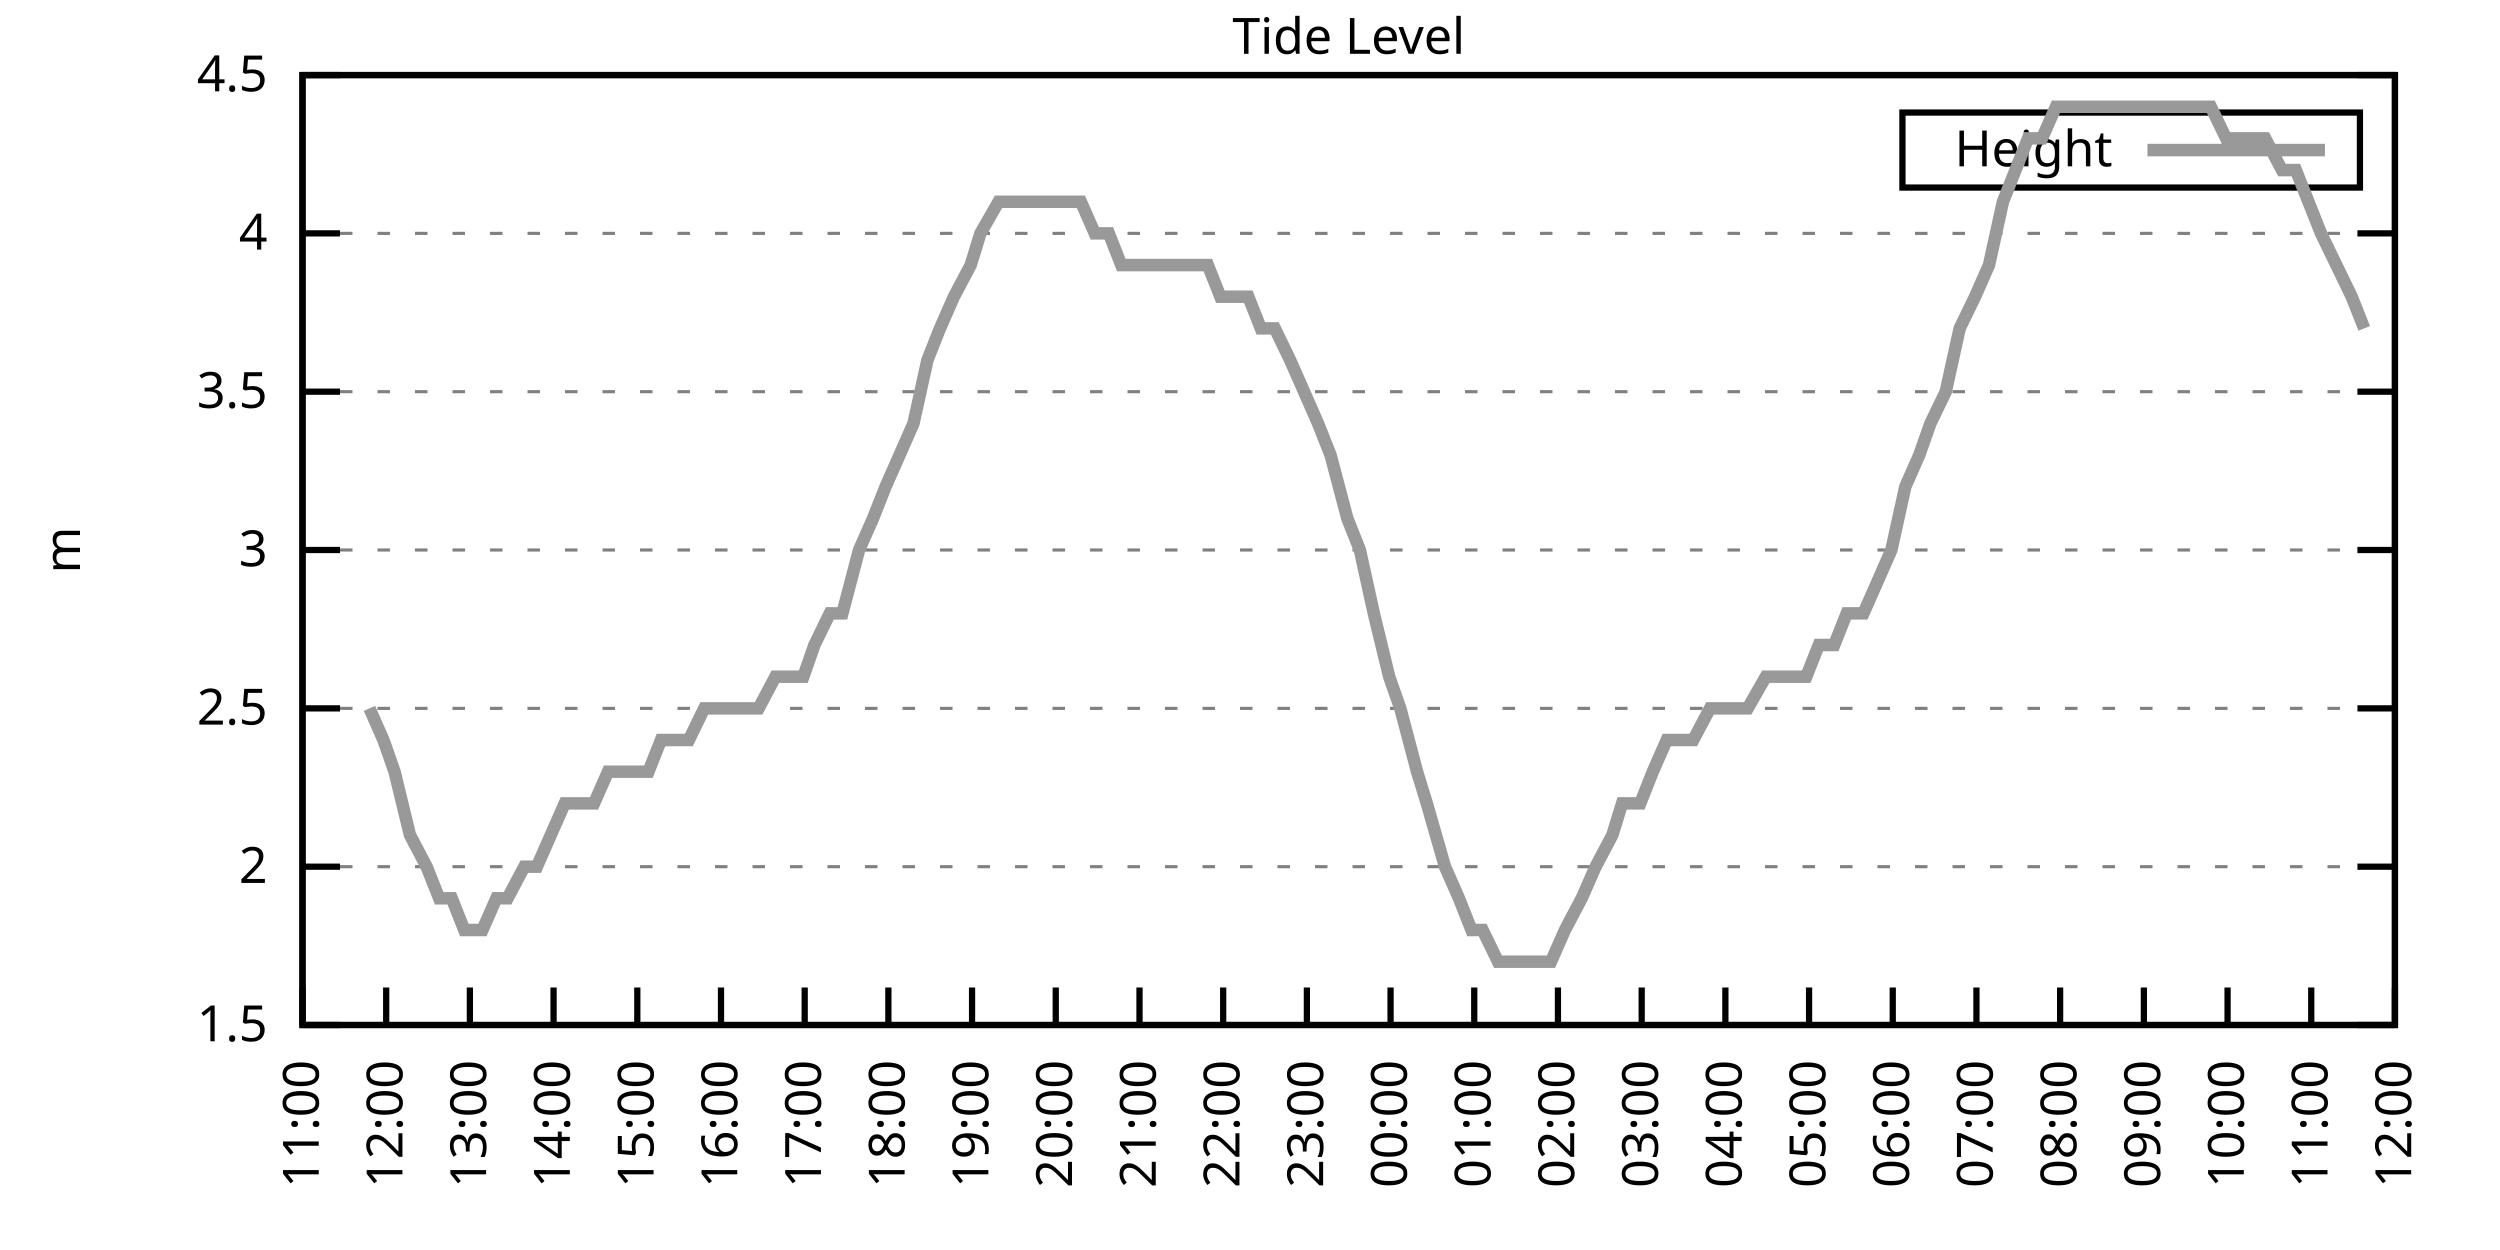
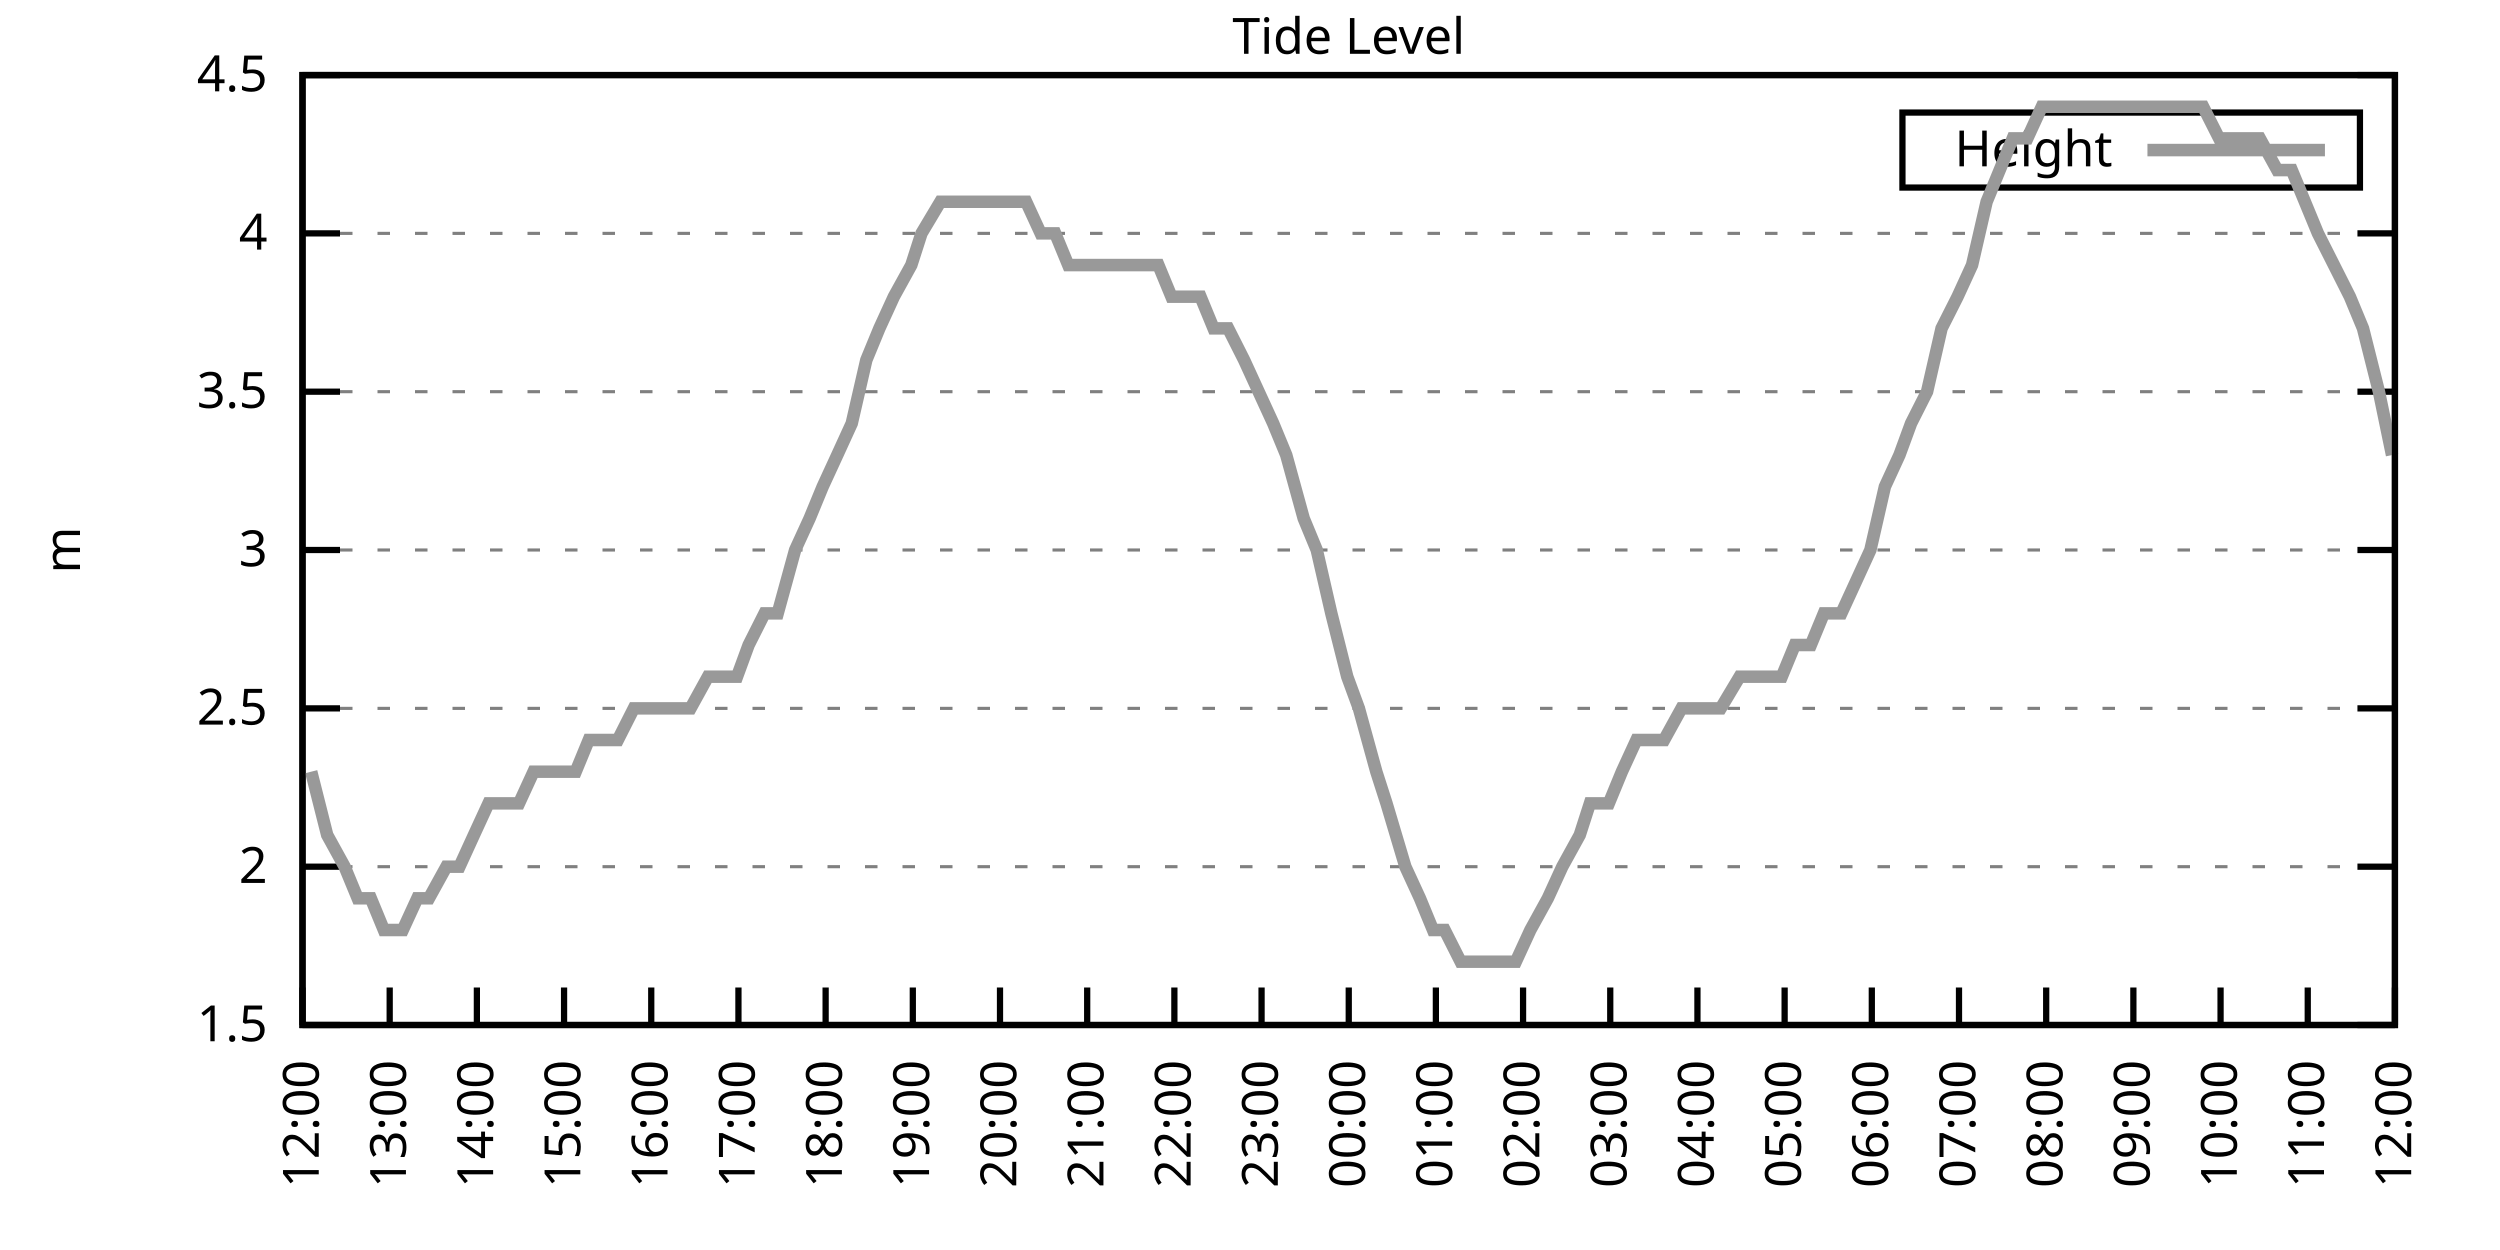
<svg xmlns="http://www.w3.org/2000/svg" xmlns:xlink="http://www.w3.org/1999/xlink" width="400" height="200" viewBox="0 0 400 200">
  <g id="gnuplot_canvas">
    <rect x="0" y="0" width="400" height="200" fill="none" />
    <defs>
      <circle id="gpDot" r="0.5" stroke-width="0.5" stroke="currentColor" />
      <path id="gpPt0" stroke-width="0.333" stroke="currentColor" d="M-1,0 h2 M0,-1 v2" />
      <path id="gpPt1" stroke-width="0.333" stroke="currentColor" d="M-1,-1 L1,1 M1,-1 L-1,1" />
      <path id="gpPt2" stroke-width="0.333" stroke="currentColor" d="M-1,0 L1,0 M0,-1 L0,1 M-1,-1 L1,1 M-1,1 L1,-1" />
      <rect id="gpPt3" stroke-width="0.333" stroke="currentColor" x="-1" y="-1" width="2" height="2" />
      <rect id="gpPt4" stroke-width="0.333" stroke="currentColor" fill="currentColor" x="-1" y="-1" width="2" height="2" />
      <circle id="gpPt5" stroke-width="0.333" stroke="currentColor" cx="0" cy="0" r="1" />
      <use xlink:href="#gpPt5" id="gpPt6" fill="currentColor" stroke="none" />
      <path id="gpPt7" stroke-width="0.333" stroke="currentColor" d="M0,-1.33 L-1.33,0.67 L1.33,0.67 z" />
      <use xlink:href="#gpPt7" id="gpPt8" fill="currentColor" stroke="none" />
      <use xlink:href="#gpPt7" id="gpPt9" stroke="currentColor" transform="rotate(180)" />
      <use xlink:href="#gpPt9" id="gpPt10" fill="currentColor" stroke="none" />
      <use xlink:href="#gpPt3" id="gpPt11" stroke="currentColor" transform="rotate(45)" />
      <use xlink:href="#gpPt11" id="gpPt12" fill="currentColor" stroke="none" />
      <path id="gpPt13" stroke-width="0.333" stroke="currentColor" d="M0,1.330 L1.265,0.411 L0.782,-1.067 L-0.782,-1.076 L-1.265,0.411 z" />
      <use xlink:href="#gpPt13" id="gpPt14" fill="currentColor" stroke="none" />
      <filter id="textbox" filterUnits="objectBoundingBox" x="0" y="0" height="1" width="1">
        <feFlood flood-color="white" flood-opacity="1" result="bgnd" />
        <feComposite in="SourceGraphic" in2="bgnd" operator="atop" />
      </filter>
      <filter id="greybox" filterUnits="objectBoundingBox" x="0" y="0" height="1" width="1">
        <feFlood flood-color="lightgrey" flood-opacity="1" result="grey" />
        <feComposite in="SourceGraphic" in2="grey" operator="atop" />
      </filter>
    </defs>
    <g fill="none" color="white" stroke="currentColor" stroke-width="1.00" stroke-linecap="butt" stroke-linejoin="miter">
</g>
    <g fill="none" color="black" stroke="currentColor" stroke-width="1.00" stroke-linecap="butt" stroke-linejoin="miter">
      <g stroke="none" shape-rendering="crispEdges">
        <polygon fill="rgb(255, 255, 255)" points="48.40,164.00 383.18,164.00 383.18,12.02 48.40,12.02 " />
      </g>
    </g>
    <g fill="none" color="black" stroke="currentColor" stroke-width="1.00" stroke-linecap="butt" stroke-linejoin="miter">
</g>
    <g fill="none" color="black" stroke="black" stroke-width="0.50" stroke-linecap="butt" stroke-linejoin="miter">
</g>
    <g fill="none" color="gray" stroke="currentColor" stroke-width="0.50" stroke-linecap="butt" stroke-linejoin="miter">
      <path stroke="gray" stroke-dasharray="2,4" class="gridline" d="M48.40,164.00 L383.19,164.00  " />
    </g>
    <g fill="none" color="gray" stroke="gray" stroke-width="1.00" stroke-linecap="butt" stroke-linejoin="miter">
</g>
    <g fill="none" color="black" stroke="currentColor" stroke-width="1.00" stroke-linecap="butt" stroke-linejoin="miter">
      <path stroke="black" d="M48.40,164.00 L54.40,164.00 M383.19,164.00 L377.19,164.00  " />
      <g transform="translate(42.80,166.60)" stroke="none" fill="black" font-family="Sans" font-size="8.00" text-anchor="end">
        <text>
          <tspan font-family="Sans"> 1.5</tspan>
        </text>
      </g>
    </g>
    <g fill="none" color="black" stroke="currentColor" stroke-width="1.00" stroke-linecap="butt" stroke-linejoin="miter">
</g>
    <g fill="none" color="black" stroke="black" stroke-width="0.50" stroke-linecap="butt" stroke-linejoin="miter">
</g>
    <g fill="none" color="gray" stroke="currentColor" stroke-width="0.50" stroke-linecap="butt" stroke-linejoin="miter">
      <path stroke="gray" stroke-dasharray="2,4" class="gridline" d="M48.40,138.67 L383.19,138.67  " />
    </g>
    <g fill="none" color="gray" stroke="gray" stroke-width="1.00" stroke-linecap="butt" stroke-linejoin="miter">
</g>
    <g fill="none" color="black" stroke="currentColor" stroke-width="1.00" stroke-linecap="butt" stroke-linejoin="miter">
      <path stroke="black" d="M48.40,138.67 L54.40,138.67 M383.19,138.67 L377.19,138.67  " />
      <g transform="translate(42.80,141.27)" stroke="none" fill="black" font-family="Sans" font-size="8.00" text-anchor="end">
        <text>
          <tspan font-family="Sans"> 2</tspan>
        </text>
      </g>
    </g>
    <g fill="none" color="black" stroke="currentColor" stroke-width="1.00" stroke-linecap="butt" stroke-linejoin="miter">
</g>
    <g fill="none" color="black" stroke="black" stroke-width="0.50" stroke-linecap="butt" stroke-linejoin="miter">
</g>
    <g fill="none" color="gray" stroke="currentColor" stroke-width="0.50" stroke-linecap="butt" stroke-linejoin="miter">
      <path stroke="gray" stroke-dasharray="2,4" class="gridline" d="M48.40,113.34 L383.19,113.34  " />
    </g>
    <g fill="none" color="gray" stroke="gray" stroke-width="1.00" stroke-linecap="butt" stroke-linejoin="miter">
</g>
    <g fill="none" color="black" stroke="currentColor" stroke-width="1.00" stroke-linecap="butt" stroke-linejoin="miter">
      <path stroke="black" d="M48.40,113.34 L54.40,113.34 M383.19,113.34 L377.19,113.34  " />
      <g transform="translate(42.80,115.94)" stroke="none" fill="black" font-family="Sans" font-size="8.00" text-anchor="end">
        <text>
          <tspan font-family="Sans"> 2.5</tspan>
        </text>
      </g>
    </g>
    <g fill="none" color="black" stroke="currentColor" stroke-width="1.00" stroke-linecap="butt" stroke-linejoin="miter">
</g>
    <g fill="none" color="black" stroke="black" stroke-width="0.50" stroke-linecap="butt" stroke-linejoin="miter">
</g>
    <g fill="none" color="gray" stroke="currentColor" stroke-width="0.50" stroke-linecap="butt" stroke-linejoin="miter">
      <path stroke="gray" stroke-dasharray="2,4" class="gridline" d="M48.40,88.00 L383.19,88.00  " />
    </g>
    <g fill="none" color="gray" stroke="gray" stroke-width="1.00" stroke-linecap="butt" stroke-linejoin="miter">
</g>
    <g fill="none" color="black" stroke="currentColor" stroke-width="1.00" stroke-linecap="butt" stroke-linejoin="miter">
      <path stroke="black" d="M48.40,88.00 L54.40,88.00 M383.19,88.00 L377.19,88.00  " />
      <g transform="translate(42.80,90.60)" stroke="none" fill="black" font-family="Sans" font-size="8.00" text-anchor="end">
        <text>
          <tspan font-family="Sans"> 3</tspan>
        </text>
      </g>
    </g>
    <g fill="none" color="black" stroke="currentColor" stroke-width="1.00" stroke-linecap="butt" stroke-linejoin="miter">
</g>
    <g fill="none" color="black" stroke="black" stroke-width="0.50" stroke-linecap="butt" stroke-linejoin="miter">
</g>
    <g fill="none" color="gray" stroke="currentColor" stroke-width="0.50" stroke-linecap="butt" stroke-linejoin="miter">
      <path stroke="gray" stroke-dasharray="2,4" class="gridline" d="M48.40,62.67 L383.19,62.67  " />
    </g>
    <g fill="none" color="gray" stroke="gray" stroke-width="1.00" stroke-linecap="butt" stroke-linejoin="miter">
</g>
    <g fill="none" color="black" stroke="currentColor" stroke-width="1.00" stroke-linecap="butt" stroke-linejoin="miter">
      <path stroke="black" d="M48.40,62.67 L54.40,62.67 M383.19,62.67 L377.19,62.67  " />
      <g transform="translate(42.80,65.27)" stroke="none" fill="black" font-family="Sans" font-size="8.00" text-anchor="end">
        <text>
          <tspan font-family="Sans"> 3.5</tspan>
        </text>
      </g>
    </g>
    <g fill="none" color="black" stroke="currentColor" stroke-width="1.00" stroke-linecap="butt" stroke-linejoin="miter">
</g>
    <g fill="none" color="black" stroke="black" stroke-width="0.50" stroke-linecap="butt" stroke-linejoin="miter">
</g>
    <g fill="none" color="gray" stroke="currentColor" stroke-width="0.50" stroke-linecap="butt" stroke-linejoin="miter">
      <path stroke="gray" stroke-dasharray="2,4" class="gridline" d="M48.40,37.34 L383.19,37.34  " />
    </g>
    <g fill="none" color="gray" stroke="gray" stroke-width="1.00" stroke-linecap="butt" stroke-linejoin="miter">
</g>
    <g fill="none" color="black" stroke="currentColor" stroke-width="1.00" stroke-linecap="butt" stroke-linejoin="miter">
      <path stroke="black" d="M48.40,37.34 L54.40,37.34 M383.19,37.34 L377.19,37.34  " />
      <g transform="translate(42.80,39.94)" stroke="none" fill="black" font-family="Sans" font-size="8.00" text-anchor="end">
        <text>
          <tspan font-family="Sans"> 4</tspan>
        </text>
      </g>
    </g>
    <g fill="none" color="black" stroke="currentColor" stroke-width="1.00" stroke-linecap="butt" stroke-linejoin="miter">
</g>
    <g fill="none" color="black" stroke="black" stroke-width="0.50" stroke-linecap="butt" stroke-linejoin="miter">
</g>
    <g fill="none" color="gray" stroke="currentColor" stroke-width="0.50" stroke-linecap="butt" stroke-linejoin="miter">
      <path stroke="gray" stroke-dasharray="2,4" class="gridline" d="M48.40,12.01 L383.19,12.01  " />
    </g>
    <g fill="none" color="gray" stroke="gray" stroke-width="1.00" stroke-linecap="butt" stroke-linejoin="miter">
</g>
    <g fill="none" color="black" stroke="currentColor" stroke-width="1.00" stroke-linecap="butt" stroke-linejoin="miter">
      <path stroke="black" d="M48.40,12.01 L54.40,12.01 M383.19,12.01 L377.19,12.01  " />
      <g transform="translate(42.80,14.61)" stroke="none" fill="black" font-family="Sans" font-size="8.00" text-anchor="end">
        <text>
          <tspan font-family="Sans"> 4.5</tspan>
        </text>
      </g>
    </g>
    <g fill="none" color="black" stroke="currentColor" stroke-width="1.00" stroke-linecap="butt" stroke-linejoin="miter">
      <path stroke="black" d="M48.40,164.00 L48.40,158.00  " />
      <g transform="translate(51.00,169.60) rotate(270.00)" stroke="none" fill="black" font-family="Sans" font-size="8.00" text-anchor="end">
        <text>
-           <tspan font-family="Sans">11:00</tspan>
-         </text>
-       </g>
-     </g>
-     <g fill="none" color="black" stroke="currentColor" stroke-width="1.00" stroke-linecap="butt" stroke-linejoin="miter">
-       <path stroke="black" d="M61.79,164.00 L61.79,158.00  " />
-       <g transform="translate(64.39,169.60) rotate(270.00)" stroke="none" fill="black" font-family="Sans" font-size="8.00" text-anchor="end">
-         <text>
          <tspan font-family="Sans">12:00</tspan>
        </text>
      </g>
    </g>
    <g fill="none" color="black" stroke="currentColor" stroke-width="1.00" stroke-linecap="butt" stroke-linejoin="miter">
-       <path stroke="black" d="M75.18,164.00 L75.18,158.00  " />
-       <g transform="translate(77.78,169.60) rotate(270.00)" stroke="none" fill="black" font-family="Sans" font-size="8.00" text-anchor="end">
+       <path stroke="black" d="M62.35,164.00 L62.35,158.00  " />
+       <g transform="translate(64.95,169.60) rotate(270.00)" stroke="none" fill="black" font-family="Sans" font-size="8.00" text-anchor="end">
        <text>
          <tspan font-family="Sans">13:00</tspan>
        </text>
      </g>
    </g>
    <g fill="none" color="black" stroke="currentColor" stroke-width="1.00" stroke-linecap="butt" stroke-linejoin="miter">
-       <path stroke="black" d="M88.57,164.00 L88.57,158.00  " />
-       <g transform="translate(91.17,169.60) rotate(270.00)" stroke="none" fill="black" font-family="Sans" font-size="8.00" text-anchor="end">
+       <path stroke="black" d="M76.30,164.00 L76.30,158.00  " />
+       <g transform="translate(78.90,169.60) rotate(270.00)" stroke="none" fill="black" font-family="Sans" font-size="8.00" text-anchor="end">
        <text>
          <tspan font-family="Sans">14:00</tspan>
        </text>
      </g>
    </g>
    <g fill="none" color="black" stroke="currentColor" stroke-width="1.00" stroke-linecap="butt" stroke-linejoin="miter">
-       <path stroke="black" d="M101.97,164.00 L101.97,158.00  " />
-       <g transform="translate(104.57,169.60) rotate(270.00)" stroke="none" fill="black" font-family="Sans" font-size="8.00" text-anchor="end">
+       <path stroke="black" d="M90.25,164.00 L90.25,158.00  " />
+       <g transform="translate(92.85,169.60) rotate(270.00)" stroke="none" fill="black" font-family="Sans" font-size="8.00" text-anchor="end">
        <text>
          <tspan font-family="Sans">15:00</tspan>
        </text>
      </g>
    </g>
    <g fill="none" color="black" stroke="currentColor" stroke-width="1.00" stroke-linecap="butt" stroke-linejoin="miter">
-       <path stroke="black" d="M115.36,164.00 L115.36,158.00  " />
-       <g transform="translate(117.96,169.60) rotate(270.00)" stroke="none" fill="black" font-family="Sans" font-size="8.00" text-anchor="end">
+       <path stroke="black" d="M104.20,164.00 L104.20,158.00  " />
+       <g transform="translate(106.80,169.60) rotate(270.00)" stroke="none" fill="black" font-family="Sans" font-size="8.00" text-anchor="end">
        <text>
          <tspan font-family="Sans">16:00</tspan>
        </text>
      </g>
    </g>
    <g fill="none" color="black" stroke="currentColor" stroke-width="1.00" stroke-linecap="butt" stroke-linejoin="miter">
-       <path stroke="black" d="M128.75,164.00 L128.75,158.00  " />
-       <g transform="translate(131.35,169.60) rotate(270.00)" stroke="none" fill="black" font-family="Sans" font-size="8.00" text-anchor="end">
+       <path stroke="black" d="M118.15,164.00 L118.15,158.00  " />
+       <g transform="translate(120.75,169.60) rotate(270.00)" stroke="none" fill="black" font-family="Sans" font-size="8.00" text-anchor="end">
        <text>
          <tspan font-family="Sans">17:00</tspan>
        </text>
      </g>
    </g>
    <g fill="none" color="black" stroke="currentColor" stroke-width="1.00" stroke-linecap="butt" stroke-linejoin="miter">
-       <path stroke="black" d="M142.14,164.00 L142.14,158.00  " />
-       <g transform="translate(144.74,169.60) rotate(270.00)" stroke="none" fill="black" font-family="Sans" font-size="8.00" text-anchor="end">
+       <path stroke="black" d="M132.10,164.00 L132.10,158.00  " />
+       <g transform="translate(134.70,169.60) rotate(270.00)" stroke="none" fill="black" font-family="Sans" font-size="8.00" text-anchor="end">
        <text>
          <tspan font-family="Sans">18:00</tspan>
        </text>
      </g>
    </g>
    <g fill="none" color="black" stroke="currentColor" stroke-width="1.00" stroke-linecap="butt" stroke-linejoin="miter">
-       <path stroke="black" d="M155.53,164.00 L155.53,158.00  " />
-       <g transform="translate(158.13,169.60) rotate(270.00)" stroke="none" fill="black" font-family="Sans" font-size="8.00" text-anchor="end">
+       <path stroke="black" d="M146.05,164.00 L146.05,158.00  " />
+       <g transform="translate(148.65,169.60) rotate(270.00)" stroke="none" fill="black" font-family="Sans" font-size="8.00" text-anchor="end">
        <text>
          <tspan font-family="Sans">19:00</tspan>
        </text>
      </g>
    </g>
    <g fill="none" color="black" stroke="currentColor" stroke-width="1.00" stroke-linecap="butt" stroke-linejoin="miter">
-       <path stroke="black" d="M168.92,164.00 L168.92,158.00  " />
-       <g transform="translate(171.52,169.60) rotate(270.00)" stroke="none" fill="black" font-family="Sans" font-size="8.00" text-anchor="end">
+       <path stroke="black" d="M160.00,164.00 L160.00,158.00  " />
+       <g transform="translate(162.60,169.60) rotate(270.00)" stroke="none" fill="black" font-family="Sans" font-size="8.00" text-anchor="end">
        <text>
          <tspan font-family="Sans">20:00</tspan>
        </text>
      </g>
    </g>
    <g fill="none" color="black" stroke="currentColor" stroke-width="1.00" stroke-linecap="butt" stroke-linejoin="miter">
-       <path stroke="black" d="M182.32,164.00 L182.32,158.00  " />
-       <g transform="translate(184.92,169.60) rotate(270.00)" stroke="none" fill="black" font-family="Sans" font-size="8.00" text-anchor="end">
+       <path stroke="black" d="M173.95,164.00 L173.95,158.00  " />
+       <g transform="translate(176.55,169.60) rotate(270.00)" stroke="none" fill="black" font-family="Sans" font-size="8.00" text-anchor="end">
        <text>
          <tspan font-family="Sans">21:00</tspan>
        </text>
      </g>
    </g>
    <g fill="none" color="black" stroke="currentColor" stroke-width="1.00" stroke-linecap="butt" stroke-linejoin="miter">
-       <path stroke="black" d="M195.71,164.00 L195.71,158.00  " />
-       <g transform="translate(198.31,169.60) rotate(270.00)" stroke="none" fill="black" font-family="Sans" font-size="8.00" text-anchor="end">
+       <path stroke="black" d="M187.90,164.00 L187.90,158.00  " />
+       <g transform="translate(190.50,169.60) rotate(270.00)" stroke="none" fill="black" font-family="Sans" font-size="8.00" text-anchor="end">
        <text>
          <tspan font-family="Sans">22:00</tspan>
        </text>
      </g>
    </g>
    <g fill="none" color="black" stroke="currentColor" stroke-width="1.00" stroke-linecap="butt" stroke-linejoin="miter">
-       <path stroke="black" d="M209.10,164.00 L209.10,158.00  " />
-       <g transform="translate(211.70,169.60) rotate(270.00)" stroke="none" fill="black" font-family="Sans" font-size="8.00" text-anchor="end">
+       <path stroke="black" d="M201.85,164.00 L201.85,158.00  " />
+       <g transform="translate(204.45,169.60) rotate(270.00)" stroke="none" fill="black" font-family="Sans" font-size="8.00" text-anchor="end">
        <text>
          <tspan font-family="Sans">23:00</tspan>
        </text>
      </g>
    </g>
    <g fill="none" color="black" stroke="currentColor" stroke-width="1.00" stroke-linecap="butt" stroke-linejoin="miter">
-       <path stroke="black" d="M222.49,164.00 L222.49,158.00  " />
-       <g transform="translate(225.09,169.60) rotate(270.00)" stroke="none" fill="black" font-family="Sans" font-size="8.00" text-anchor="end">
+       <path stroke="black" d="M215.80,164.00 L215.80,158.00  " />
+       <g transform="translate(218.40,169.60) rotate(270.00)" stroke="none" fill="black" font-family="Sans" font-size="8.00" text-anchor="end">
        <text>
          <tspan font-family="Sans">00:00</tspan>
        </text>
      </g>
    </g>
    <g fill="none" color="black" stroke="currentColor" stroke-width="1.00" stroke-linecap="butt" stroke-linejoin="miter">
-       <path stroke="black" d="M235.88,164.00 L235.88,158.00  " />
-       <g transform="translate(238.48,169.60) rotate(270.00)" stroke="none" fill="black" font-family="Sans" font-size="8.00" text-anchor="end">
+       <path stroke="black" d="M229.74,164.00 L229.74,158.00  " />
+       <g transform="translate(232.34,169.60) rotate(270.00)" stroke="none" fill="black" font-family="Sans" font-size="8.00" text-anchor="end">
        <text>
          <tspan font-family="Sans">01:00</tspan>
        </text>
      </g>
    </g>
    <g fill="none" color="black" stroke="currentColor" stroke-width="1.00" stroke-linecap="butt" stroke-linejoin="miter">
-       <path stroke="black" d="M249.27,164.00 L249.27,158.00  " />
-       <g transform="translate(251.87,169.60) rotate(270.00)" stroke="none" fill="black" font-family="Sans" font-size="8.00" text-anchor="end">
+       <path stroke="black" d="M243.69,164.00 L243.69,158.00  " />
+       <g transform="translate(246.29,169.60) rotate(270.00)" stroke="none" fill="black" font-family="Sans" font-size="8.00" text-anchor="end">
        <text>
          <tspan font-family="Sans">02:00</tspan>
        </text>
      </g>
    </g>
    <g fill="none" color="black" stroke="currentColor" stroke-width="1.00" stroke-linecap="butt" stroke-linejoin="miter">
-       <path stroke="black" d="M262.67,164.00 L262.67,158.00  " />
-       <g transform="translate(265.27,169.60) rotate(270.00)" stroke="none" fill="black" font-family="Sans" font-size="8.00" text-anchor="end">
+       <path stroke="black" d="M257.64,164.00 L257.64,158.00  " />
+       <g transform="translate(260.24,169.60) rotate(270.00)" stroke="none" fill="black" font-family="Sans" font-size="8.00" text-anchor="end">
        <text>
          <tspan font-family="Sans">03:00</tspan>
        </text>
      </g>
    </g>
    <g fill="none" color="black" stroke="currentColor" stroke-width="1.00" stroke-linecap="butt" stroke-linejoin="miter">
-       <path stroke="black" d="M276.06,164.00 L276.06,158.00  " />
-       <g transform="translate(278.66,169.60) rotate(270.00)" stroke="none" fill="black" font-family="Sans" font-size="8.00" text-anchor="end">
+       <path stroke="black" d="M271.59,164.00 L271.59,158.00  " />
+       <g transform="translate(274.19,169.60) rotate(270.00)" stroke="none" fill="black" font-family="Sans" font-size="8.00" text-anchor="end">
        <text>
          <tspan font-family="Sans">04:00</tspan>
        </text>
      </g>
    </g>
    <g fill="none" color="black" stroke="currentColor" stroke-width="1.00" stroke-linecap="butt" stroke-linejoin="miter">
-       <path stroke="black" d="M289.45,164.00 L289.45,158.00  " />
-       <g transform="translate(292.05,169.60) rotate(270.00)" stroke="none" fill="black" font-family="Sans" font-size="8.00" text-anchor="end">
+       <path stroke="black" d="M285.54,164.00 L285.54,158.00  " />
+       <g transform="translate(288.14,169.60) rotate(270.00)" stroke="none" fill="black" font-family="Sans" font-size="8.00" text-anchor="end">
        <text>
          <tspan font-family="Sans">05:00</tspan>
        </text>
      </g>
    </g>
    <g fill="none" color="black" stroke="currentColor" stroke-width="1.00" stroke-linecap="butt" stroke-linejoin="miter">
-       <path stroke="black" d="M302.84,164.00 L302.84,158.00  " />
-       <g transform="translate(305.44,169.60) rotate(270.00)" stroke="none" fill="black" font-family="Sans" font-size="8.00" text-anchor="end">
+       <path stroke="black" d="M299.49,164.00 L299.49,158.00  " />
+       <g transform="translate(302.09,169.60) rotate(270.00)" stroke="none" fill="black" font-family="Sans" font-size="8.00" text-anchor="end">
        <text>
          <tspan font-family="Sans">06:00</tspan>
        </text>
      </g>
    </g>
    <g fill="none" color="black" stroke="currentColor" stroke-width="1.00" stroke-linecap="butt" stroke-linejoin="miter">
-       <path stroke="black" d="M316.23,164.00 L316.23,158.00  " />
-       <g transform="translate(318.83,169.60) rotate(270.00)" stroke="none" fill="black" font-family="Sans" font-size="8.00" text-anchor="end">
+       <path stroke="black" d="M313.44,164.00 L313.44,158.00  " />
+       <g transform="translate(316.04,169.60) rotate(270.00)" stroke="none" fill="black" font-family="Sans" font-size="8.00" text-anchor="end">
        <text>
          <tspan font-family="Sans">07:00</tspan>
        </text>
      </g>
    </g>
    <g fill="none" color="black" stroke="currentColor" stroke-width="1.00" stroke-linecap="butt" stroke-linejoin="miter">
-       <path stroke="black" d="M329.62,164.00 L329.62,158.00  " />
-       <g transform="translate(332.22,169.60) rotate(270.00)" stroke="none" fill="black" font-family="Sans" font-size="8.00" text-anchor="end">
+       <path stroke="black" d="M327.39,164.00 L327.39,158.00  " />
+       <g transform="translate(329.99,169.60) rotate(270.00)" stroke="none" fill="black" font-family="Sans" font-size="8.00" text-anchor="end">
        <text>
          <tspan font-family="Sans">08:00</tspan>
        </text>
      </g>
    </g>
    <g fill="none" color="black" stroke="currentColor" stroke-width="1.00" stroke-linecap="butt" stroke-linejoin="miter">
-       <path stroke="black" d="M343.02,164.00 L343.02,158.00  " />
-       <g transform="translate(345.62,169.60) rotate(270.00)" stroke="none" fill="black" font-family="Sans" font-size="8.00" text-anchor="end">
+       <path stroke="black" d="M341.34,164.00 L341.34,158.00  " />
+       <g transform="translate(343.94,169.60) rotate(270.00)" stroke="none" fill="black" font-family="Sans" font-size="8.00" text-anchor="end">
        <text>
          <tspan font-family="Sans">09:00</tspan>
        </text>
      </g>
    </g>
    <g fill="none" color="black" stroke="currentColor" stroke-width="1.00" stroke-linecap="butt" stroke-linejoin="miter">
-       <path stroke="black" d="M356.41,164.00 L356.41,158.00  " />
-       <g transform="translate(359.01,169.60) rotate(270.00)" stroke="none" fill="black" font-family="Sans" font-size="8.00" text-anchor="end">
+       <path stroke="black" d="M355.29,164.00 L355.29,158.00  " />
+       <g transform="translate(357.89,169.60) rotate(270.00)" stroke="none" fill="black" font-family="Sans" font-size="8.00" text-anchor="end">
        <text>
          <tspan font-family="Sans">10:00</tspan>
        </text>
      </g>
    </g>
    <g fill="none" color="black" stroke="currentColor" stroke-width="1.00" stroke-linecap="butt" stroke-linejoin="miter">
-       <path stroke="black" d="M369.80,164.00 L369.80,158.00  " />
-       <g transform="translate(372.40,169.60) rotate(270.00)" stroke="none" fill="black" font-family="Sans" font-size="8.00" text-anchor="end">
+       <path stroke="black" d="M369.24,164.00 L369.24,158.00  " />
+       <g transform="translate(371.84,169.60) rotate(270.00)" stroke="none" fill="black" font-family="Sans" font-size="8.00" text-anchor="end">
        <text>
          <tspan font-family="Sans">11:00</tspan>
        </text>
      </g>
    </g>
    <g fill="none" color="black" stroke="currentColor" stroke-width="1.00" stroke-linecap="butt" stroke-linejoin="miter">
      <path stroke="black" d="M383.19,164.00 L383.19,158.00  " />
      <g transform="translate(385.79,169.60) rotate(270.00)" stroke="none" fill="black" font-family="Sans" font-size="8.00" text-anchor="end">
        <text>
          <tspan font-family="Sans">12:00</tspan>
        </text>
      </g>
    </g>
    <g fill="none" color="black" stroke="currentColor" stroke-width="1.00" stroke-linecap="butt" stroke-linejoin="miter">
</g>
    <g fill="none" color="black" stroke="currentColor" stroke-width="1.00" stroke-linecap="butt" stroke-linejoin="miter">
      <path stroke="black" d="M48.40,12.01 L48.40,164.00 L383.19,164.00 L383.19,12.01 L48.40,12.01 Z  " />
    </g>
    <g fill="none" color="black" stroke="currentColor" stroke-width="1.00" stroke-linecap="butt" stroke-linejoin="miter">
</g>
    <g fill="none" color="black" stroke="currentColor" stroke-width="1.00" stroke-linecap="butt" stroke-linejoin="miter">
      <path stroke="black" d="M304.39,30.01 L304.39,18.01 L377.59,18.01 L377.59,30.01 L304.39,30.01 Z  " />
    </g>
    <g id="Tide_level_plot_1">
      <g fill="none" color="white" stroke="black" stroke-width="2.00" stroke-linecap="butt" stroke-linejoin="miter">
</g>
      <g fill="none" color="black" stroke="currentColor" stroke-width="2.00" stroke-linecap="butt" stroke-linejoin="miter">
        <g transform="translate(337.99,26.61)" stroke="none" fill="black" font-family="Sans" font-size="8.00" text-anchor="end">
          <text>
            <tspan font-family="Sans">Height</tspan>
          </text>
        </g>
      </g>
      <g fill="none" color="black" stroke="currentColor" stroke-width="2.00" stroke-linecap="butt" stroke-linejoin="miter">
-         <path stroke="rgb(153, 153, 153)" d="M343.59,24.01 L371.99,24.01 M59.11,113.34 L61.35,118.40 L63.13,123.47 L65.59,133.60 L68.26,138.67 L70.27,143.73   L72.28,143.73 L74.29,148.80 L77.19,148.80 L79.42,143.73 L81.21,143.73 L83.89,138.67 L85.90,138.67 L88.13,133.60   L90.36,128.54 L92.59,128.54 L95.05,128.54 L97.28,123.47 L99.29,123.47 L101.52,123.47 L103.75,123.47 L105.76,118.40   L107.99,118.40 L110.22,118.40 L112.68,113.34 L114.69,113.34 L116.92,113.34 L119.60,113.34 L121.38,113.34 L124.06,108.27   L126.29,108.27 L128.53,108.27 L130.31,103.20 L132.77,98.14 L134.78,98.14 L137.45,88.00 L139.69,82.94 L141.69,77.87   L143.93,72.81 L146.16,67.74 L148.39,57.61 L150.40,52.54 L152.63,47.47 L155.31,42.41 L156.87,37.34 L159.77,32.28   L162.01,32.28 L164.01,32.28 L166.25,32.28 L168.70,32.28 L170.93,32.28 L172.94,32.28 L175.17,37.34 L177.41,37.34   L179.41,42.41 L181.65,42.41 L184.32,42.41 L186.33,42.41 L188.57,42.41 L191.02,42.41 L193.25,42.41 L195.26,47.47   L197.72,47.47 L199.73,47.47 L201.73,52.54 L203.97,52.54 L206.42,57.61 L208.65,62.67 L210.88,67.74 L212.89,72.81   L215.57,82.94 L217.58,88.00 L219.81,98.14 L222.27,108.27 L224.05,113.34 L226.73,123.47 L228.29,128.54 L231.20,138.67   L233.43,143.73 L235.44,148.80 L237.22,148.80 L239.68,153.87 L241.69,153.87 L244.59,153.87 L246.37,153.87 L248.16,153.87   L250.39,148.80 L253.07,143.73 L255.30,138.67 L257.98,133.60 L259.54,128.54 L262.44,128.54 L264.45,123.47 L266.68,118.40   L268.92,118.40 L270.92,118.40 L273.60,113.34 L275.61,113.34 L277.62,113.34 L279.63,113.34 L282.53,108.27 L284.32,108.27   L286.99,108.27 L289.00,108.27 L291.01,103.20 L293.47,103.20 L295.48,98.14 L298.15,98.14 L300.39,93.07 L302.62,88.00   L304.85,77.87 L307.08,72.81 L308.87,67.74 L311.32,62.67 L313.55,52.54 L316.01,47.47 L318.24,42.41 L320.47,32.28   L322.48,27.21 L324.49,22.14 L326.72,22.14 L328.95,17.08 L331.41,17.08 L333.64,17.08 L336.10,17.08 L337.88,17.08   L340.56,17.08 L342.57,17.08 L344.58,17.08 L347.26,17.08 L349.49,17.08 L351.50,17.08 L353.73,17.08 L356.18,22.14   L358.42,22.14 L360.42,22.14 L362.43,22.14 L365.11,27.21 L367.34,27.21 L369.35,32.28 L371.36,37.34 L373.82,42.41   L376.27,47.47 L378.28,52.54  " />
+         <path stroke="rgb(153, 153, 153)" d="M343.59,24.01 L371.99,24.01 M49.79,123.47 L52.35,133.60 L55.14,138.67 L57.23,143.73 L59.33,143.73 L61.42,148.80   L64.44,148.80 L66.77,143.73 L68.63,143.73 L71.42,138.67 L73.51,138.67 L75.83,133.60 L78.16,128.54 L80.48,128.54   L83.04,128.54 L85.37,123.47 L87.46,123.47 L89.78,123.47 L92.11,123.47 L94.20,118.40 L96.53,118.40 L98.85,118.40   L101.41,113.34 L103.50,113.34 L105.83,113.34 L108.62,113.34 L110.48,113.34 L113.27,108.27 L115.59,108.27 L117.92,108.27   L119.78,103.20 L122.33,98.14 L124.43,98.14 L127.22,88.00 L129.54,82.94 L131.63,77.87 L133.96,72.81 L136.28,67.74   L138.61,57.61 L140.70,52.54 L143.02,47.47 L145.81,42.41 L147.44,37.34 L150.46,32.28 L152.79,32.28 L154.88,32.28   L157.21,32.28 L159.76,32.28 L162.09,32.28 L164.18,32.28 L166.51,37.34 L168.83,37.34 L170.92,42.41 L173.25,42.41   L176.04,42.41 L178.13,42.41 L180.46,42.41 L183.01,42.41 L185.34,42.41 L187.43,47.47 L189.99,47.47 L192.08,47.47   L194.17,52.54 L196.50,52.54 L199.06,57.61 L201.38,62.67 L203.71,67.74 L205.80,72.81 L208.59,82.94 L210.68,88.00   L213.01,98.14 L215.56,108.27 L217.42,113.34 L220.21,123.47 L221.84,128.54 L224.86,138.67 L227.19,143.73 L229.28,148.80   L231.14,148.80 L233.70,153.87 L235.79,153.87 L238.81,153.87 L240.67,153.87 L242.53,153.87 L244.86,148.80 L247.65,143.73   L249.97,138.67 L252.76,133.60 L254.39,128.54 L257.41,128.54 L259.50,123.47 L261.83,118.40 L264.15,118.40 L266.25,118.40   L269.04,113.34 L271.13,113.34 L273.22,113.34 L275.31,113.34 L278.34,108.27 L280.20,108.27 L282.99,108.27 L285.08,108.27   L287.17,103.20 L289.73,103.20 L291.82,98.14 L294.61,98.14 L296.94,93.07 L299.26,88.00 L301.58,77.87 L303.91,72.81   L305.77,67.74 L308.33,62.67 L310.65,52.54 L313.21,47.47 L315.53,42.41 L317.86,32.28 L319.95,27.21 L322.04,22.14   L324.37,22.14 L326.69,17.08 L329.25,17.08 L331.58,17.08 L334.13,17.08 L335.99,17.08 L338.78,17.08 L340.88,17.08   L342.97,17.08 L345.76,17.08 L348.08,17.08 L350.18,17.08 L352.50,17.08 L355.06,22.14 L357.38,22.14 L359.48,22.14   L361.57,22.14 L364.36,27.21 L366.68,27.21 L368.78,32.28 L370.87,37.34 L373.43,42.41 L375.98,47.47 L378.08,52.54   L380.63,62.67 L382.73,72.81  " />
      </g>
    </g>
    <g fill="none" color="black" stroke="currentColor" stroke-width="2.00" stroke-linecap="butt" stroke-linejoin="miter">
</g>
    <g fill="none" color="black" stroke="black" stroke-width="1.00" stroke-linecap="butt" stroke-linejoin="miter">
</g>
    <g fill="none" color="black" stroke="currentColor" stroke-width="1.00" stroke-linecap="butt" stroke-linejoin="miter">
      <path stroke="black" d="M48.40,12.01 L48.40,164.00 L383.19,164.00 L383.19,12.01 L48.40,12.01 Z  " />
      <g transform="translate(12.80,88.01) rotate(270.00)" stroke="none" fill="black" font-family="Sans" font-size="8.00" text-anchor="middle">
        <text>
          <tspan font-family="Sans">m</tspan>
        </text>
      </g>
    </g>
    <g fill="none" color="black" stroke="currentColor" stroke-width="1.00" stroke-linecap="butt" stroke-linejoin="miter">
</g>
    <g fill="none" color="black" stroke="currentColor" stroke-width="1.00" stroke-linecap="butt" stroke-linejoin="miter">
      <g transform="translate(215.79,8.61)" stroke="none" fill="black" font-family="Sans" font-size="8.00" text-anchor="middle">
        <text>
          <tspan font-family="Sans">Tide Level</tspan>
        </text>
      </g>
    </g>
    <g fill="none" color="black" stroke="currentColor" stroke-width="1.00" stroke-linecap="butt" stroke-linejoin="miter">
</g>
  </g>
</svg>
